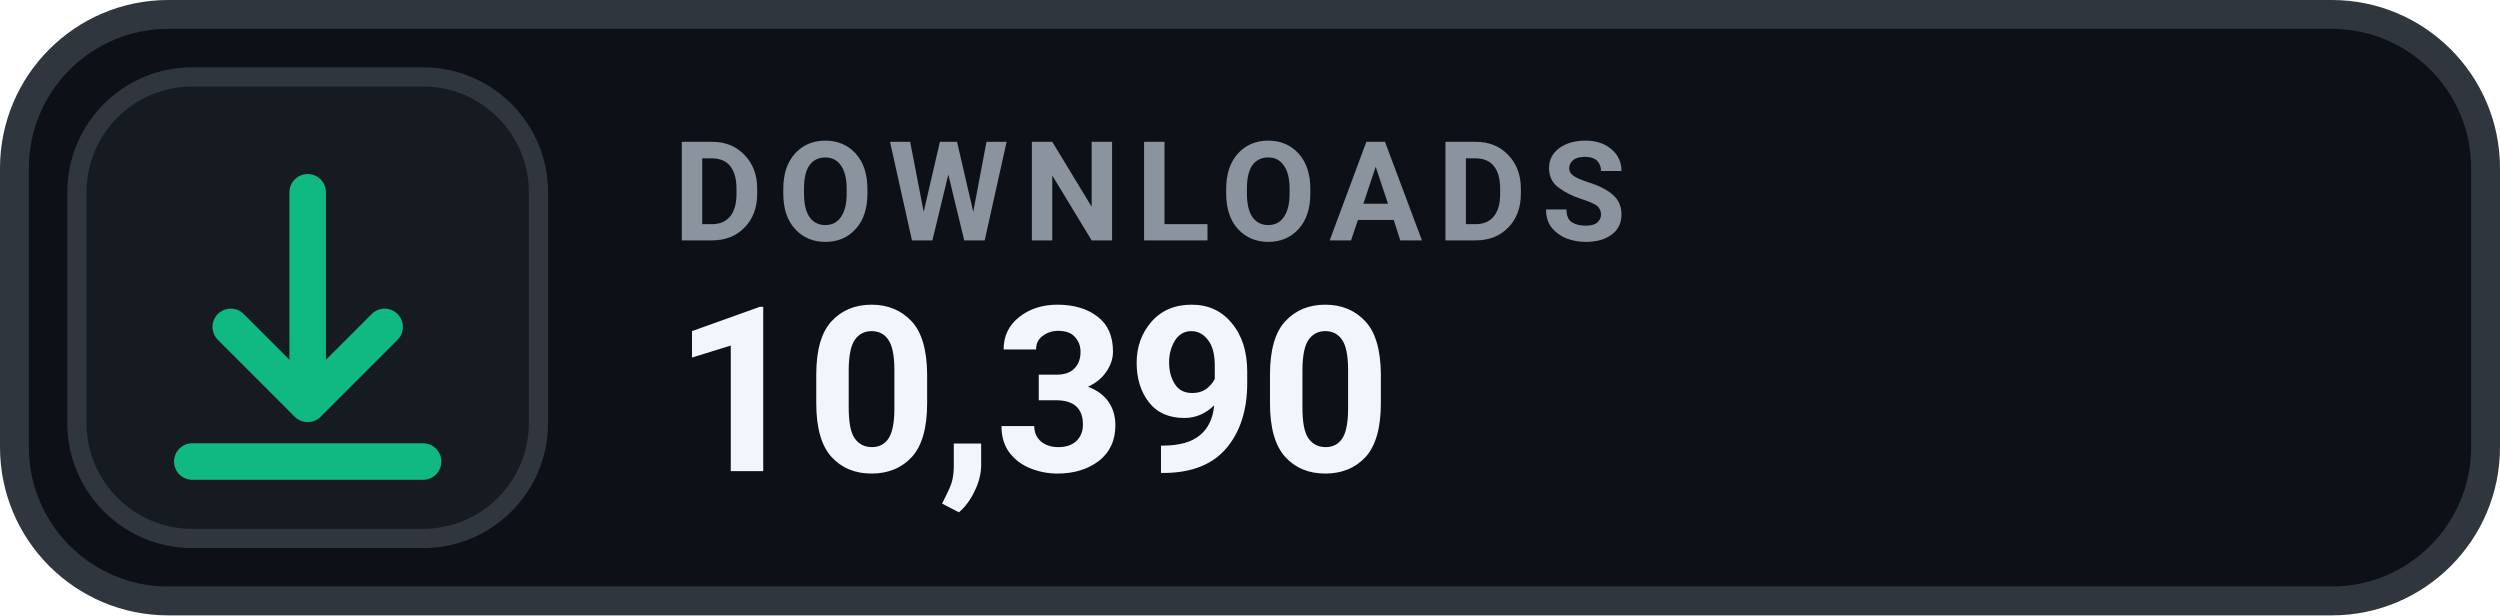
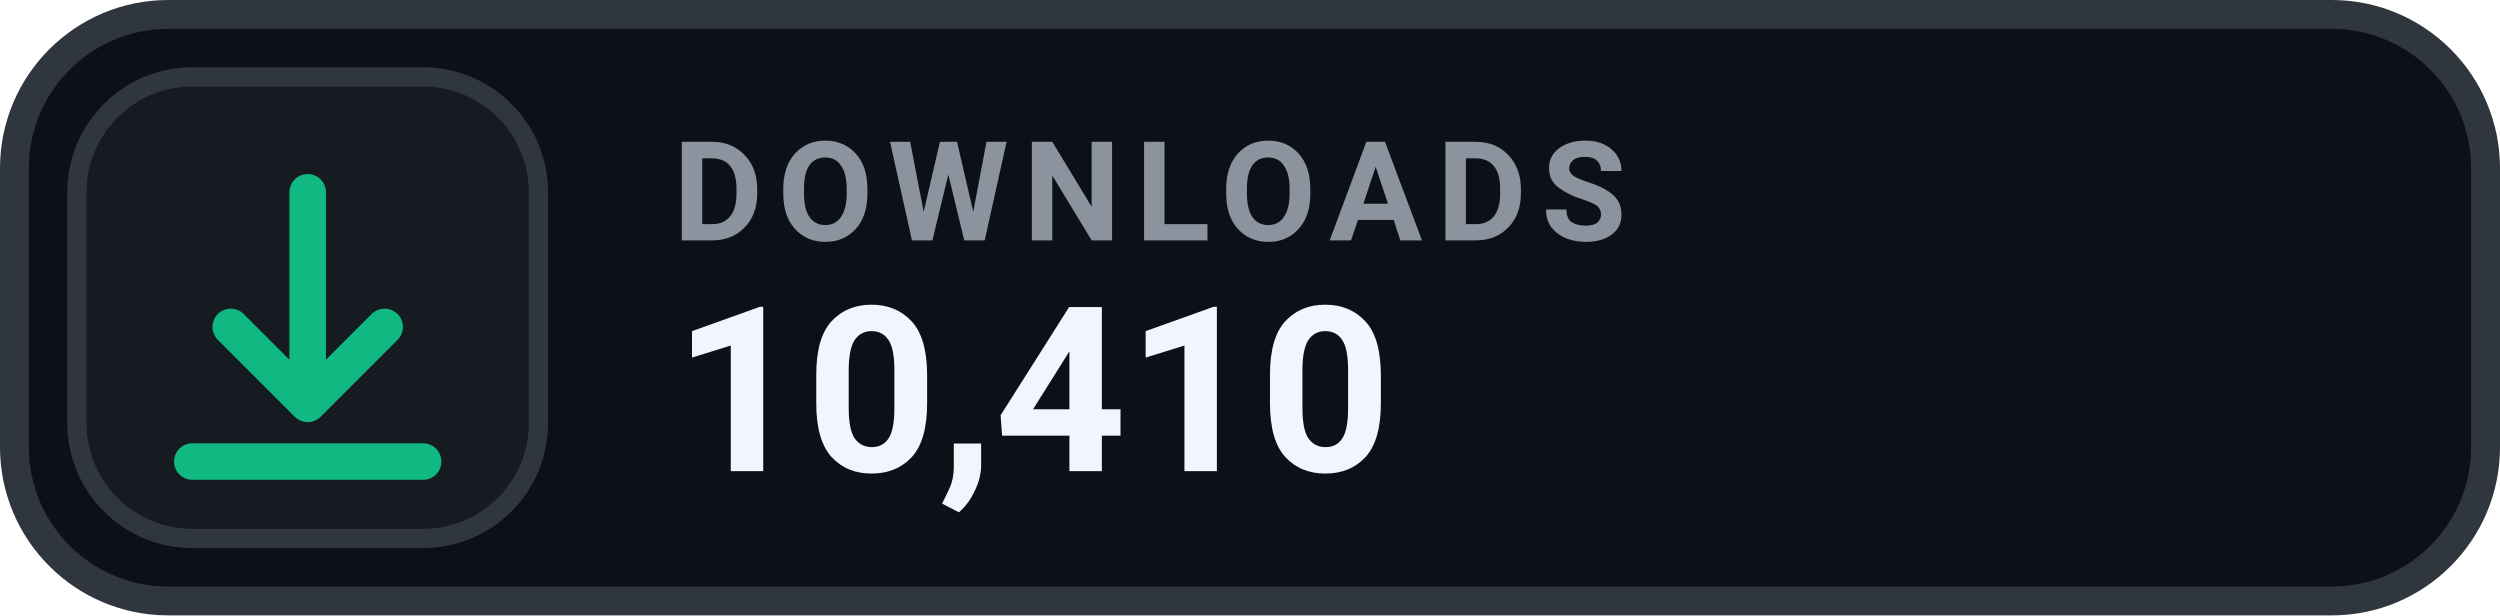
- <svg xmlns="http://www.w3.org/2000/svg" width="130" height="32" viewBox="0 0 130 32" role="img" aria-label="DOWNLOADS 10,390">
+ <svg xmlns="http://www.w3.org/2000/svg" width="130" height="32" viewBox="0 0 130 32" role="img" aria-label="DOWNLOADS 10,410">
  <rect x=".75" y=".75" width="128.5" height="30.5" rx="8" fill="#0D1117" stroke="#30363D" stroke-width="1.5" />
  <rect x="4" y="4" width="24" height="24" rx="6" fill="#161B22" stroke="#30363D" stroke-width="1" />
  <g transform="translate(16 16)" style="color:#10B981;">
    <path d="M0 -6 v11 m0 0 l4 -4 m-4 4 l-4 -4 M-6 8 h12" fill="none" stroke="currentColor" stroke-width="1.9" stroke-linecap="round" stroke-linejoin="round" />
  </g>
  <text x="35" y="12.5" fill="#8B949E" font-family="-apple-system,BlinkMacSystemFont,'Segoe UI',Roboto,Helvetica,Arial,sans-serif" font-size="7.2" font-weight="700" letter-spacing=".75">DOWNLOADS</text>
-   <text x="35" y="24.5" fill="#F0F6FC" font-family="-apple-system,BlinkMacSystemFont,'Segoe UI',Roboto,Helvetica,Arial,sans-serif" font-size="12" font-weight="700">10,390</text>
+   <text x="35" y="24.5" fill="#F0F6FC" font-family="-apple-system,BlinkMacSystemFont,'Segoe UI',Roboto,Helvetica,Arial,sans-serif" font-size="12" font-weight="700">10,410</text>
</svg>
